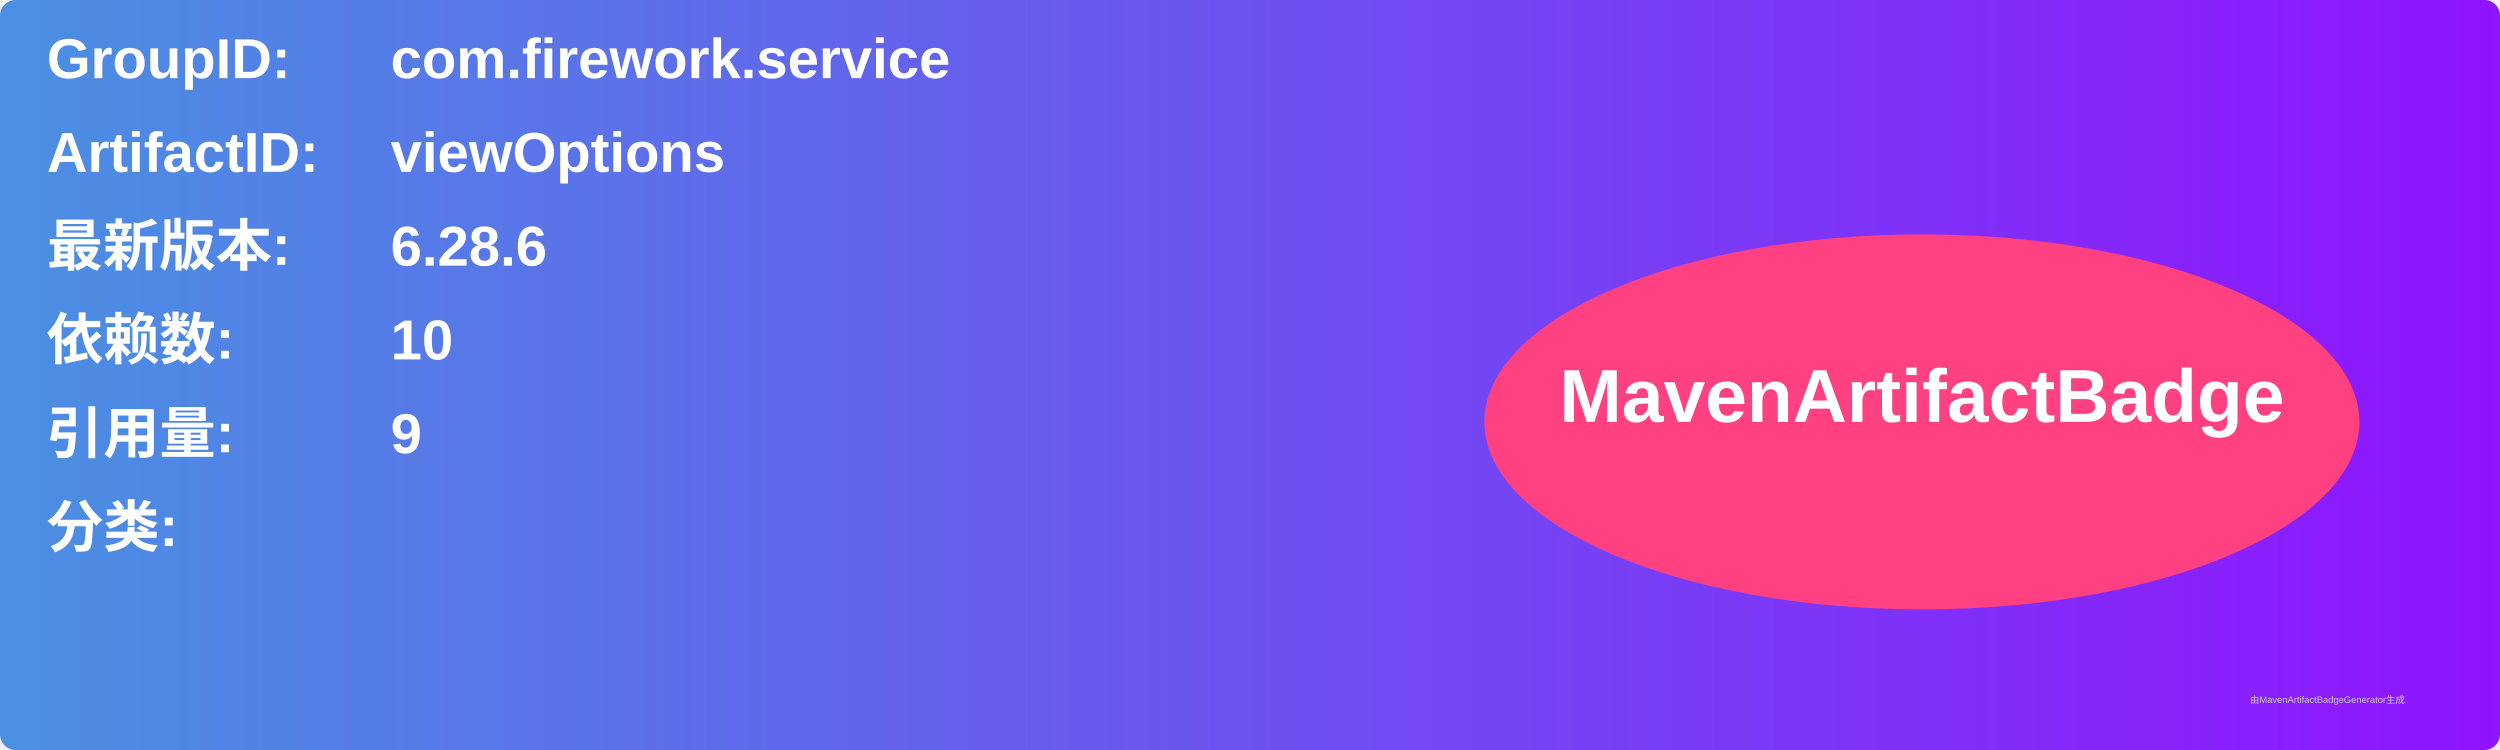
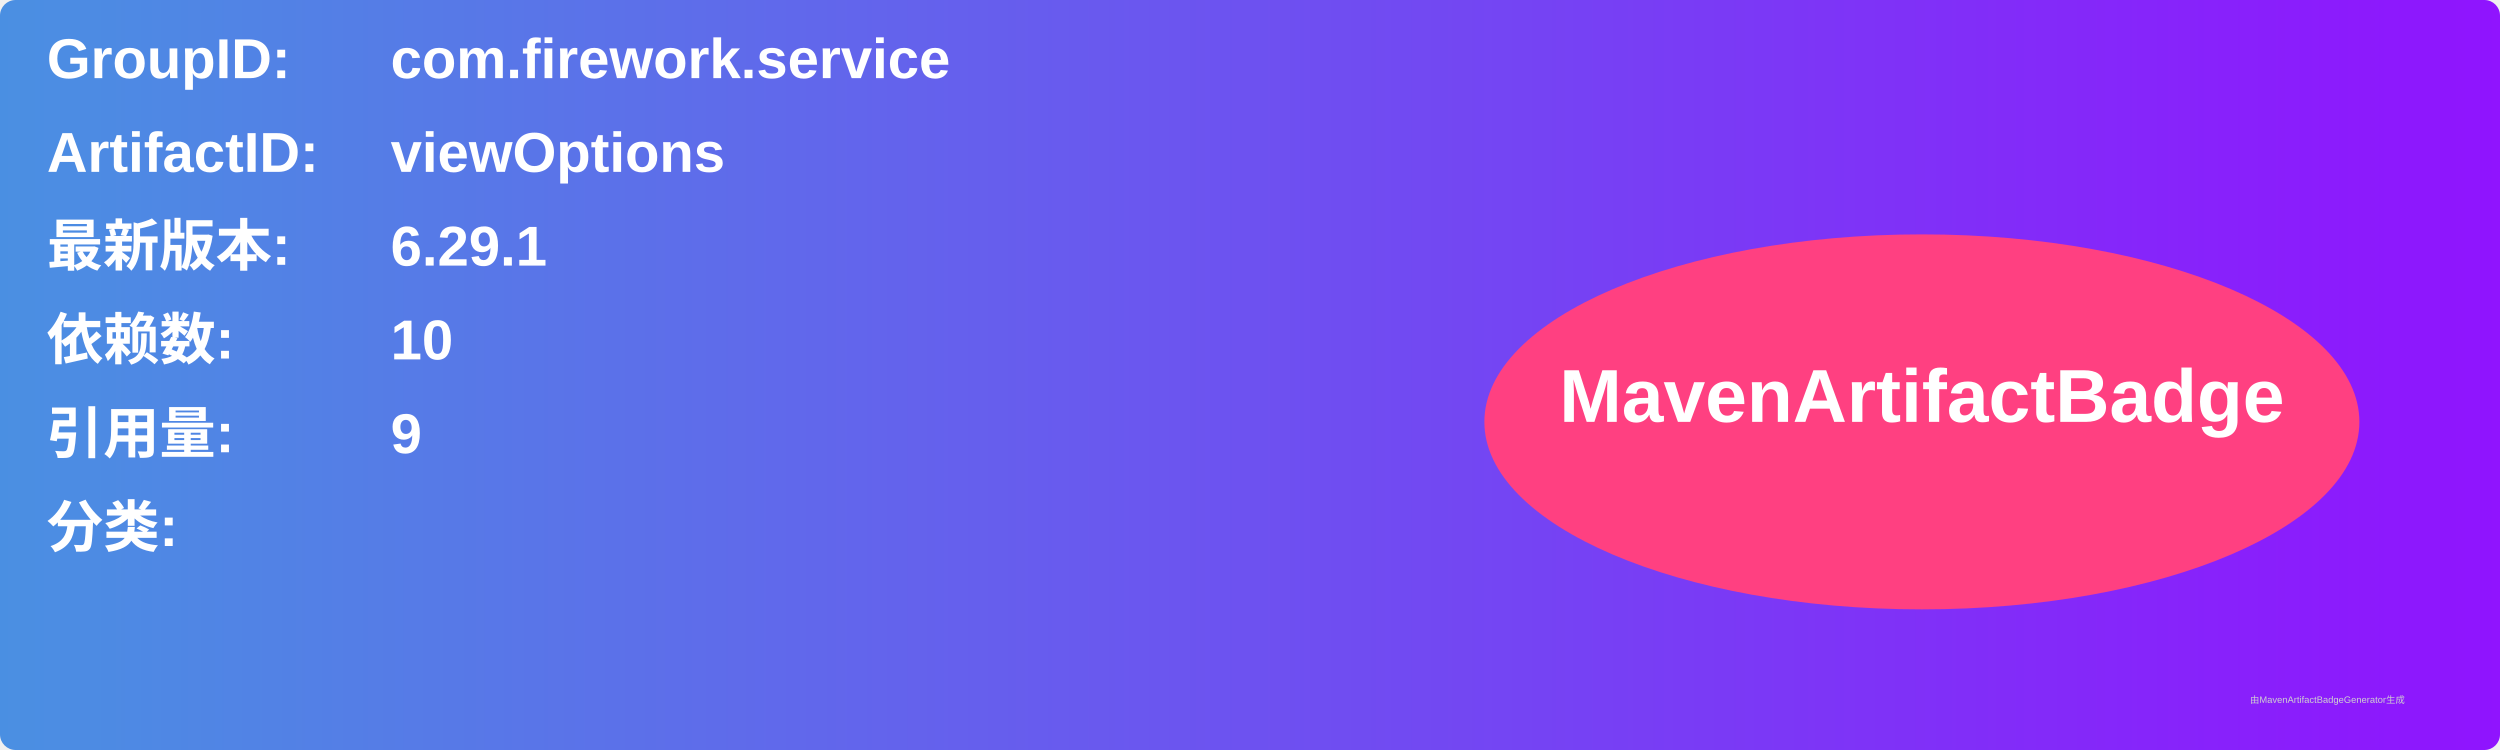
<svg xmlns="http://www.w3.org/2000/svg" width="800" height="240" viewBox="0 0 800 240">
  <linearGradient id="grad" x1="0%" y1="0%" x2="100%" y2="0%">
    <stop offset="0%" stop-color="#4a90e2" />
    <stop offset="100%" stop-color="#9013fe" />
  </linearGradient>
  <rect width="100%" height="100%" rx="5" ry="5" fill="url(#grad)" />
  <g transform="translate(15, 15)">
    <text x="0" y="10" font-family="Arial" font-size="18" fill="white" font-weight="bold" width="260">GroupID:</text>
    <text x="110" y="10" font-family="Arial" font-size="18" fill="white" font-weight="bold" width="460">com.firework.service</text>
    <text x="0" y="40" font-family="Arial" font-size="18" fill="white" font-weight="bold" width="260">ArtifactID:</text>
    <text x="110" y="40" font-family="Arial" font-size="18" fill="white" font-weight="bold" width="460">viewOptions</text>
    <text x="0" y="70" font-family="Arial" font-size="18" fill="white" font-weight="bold">最新版本:</text>
    <text x="110" y="70" font-family="Arial" font-size="18" fill="white" font-weight="bold">
-       <tspan font-weight="bold">6.28.6</tspan>
+       <tspan font-weight="bold">6.29.1</tspan>
    </text>
    <text x="0" y="100" font-family="Arial" font-size="18" fill="white" font-weight="bold">依赖数: </text>
    <text x="110" y="100" font-family="Arial" font-size="18" fill="white">
      <tspan font-weight="bold">10</tspan>
    </text>
    <text x="0" y="130" font-family="Arial" font-size="18" fill="white" font-weight="bold">引用量: </text>
    <text x="110" y="130" font-family="Arial" font-size="18" fill="white">
      <tspan font-weight="bold">9</tspan>
    </text>
    <text x="0" y="160" font-family="Arial" font-size="18" fill="white" font-weight="bold">分类:</text>
    <text x="10" y="190" font-family="Arial" font-size="10" fill="white">
      <tspan font-weight="bold" />
    </text>
    <ellipse cx="600" cy="120" rx="140" ry="60" fill="#ff4081" />
    <text x="600" y="120" text-anchor="middle" font-family="Arial" font-size="24" fill="white" font-weight="bold">MavenArtifactBadge</text>
  </g>
  <text x="720" y="225" font-family="Arial" font-size="3" fill="#d0d0d0">由MavenArtifactBadgeGenerator生成</text>
</svg>
